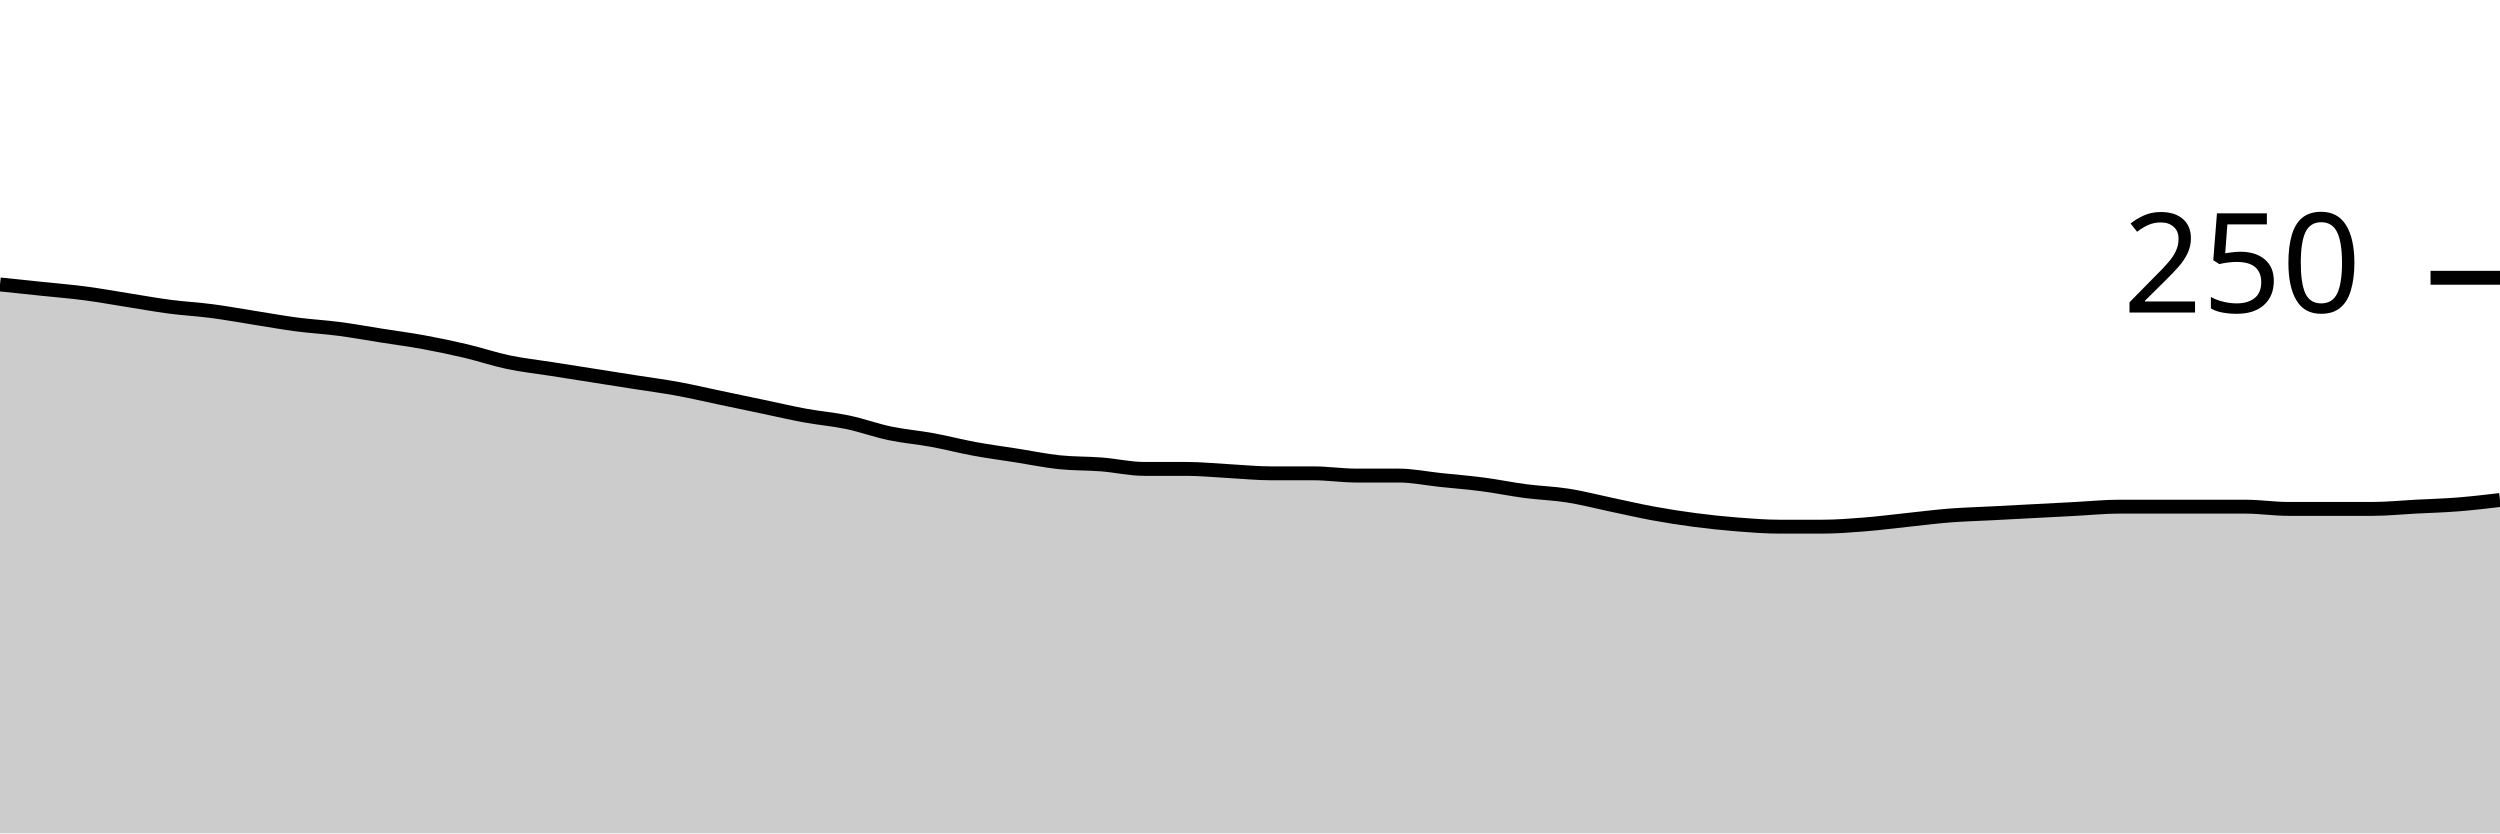
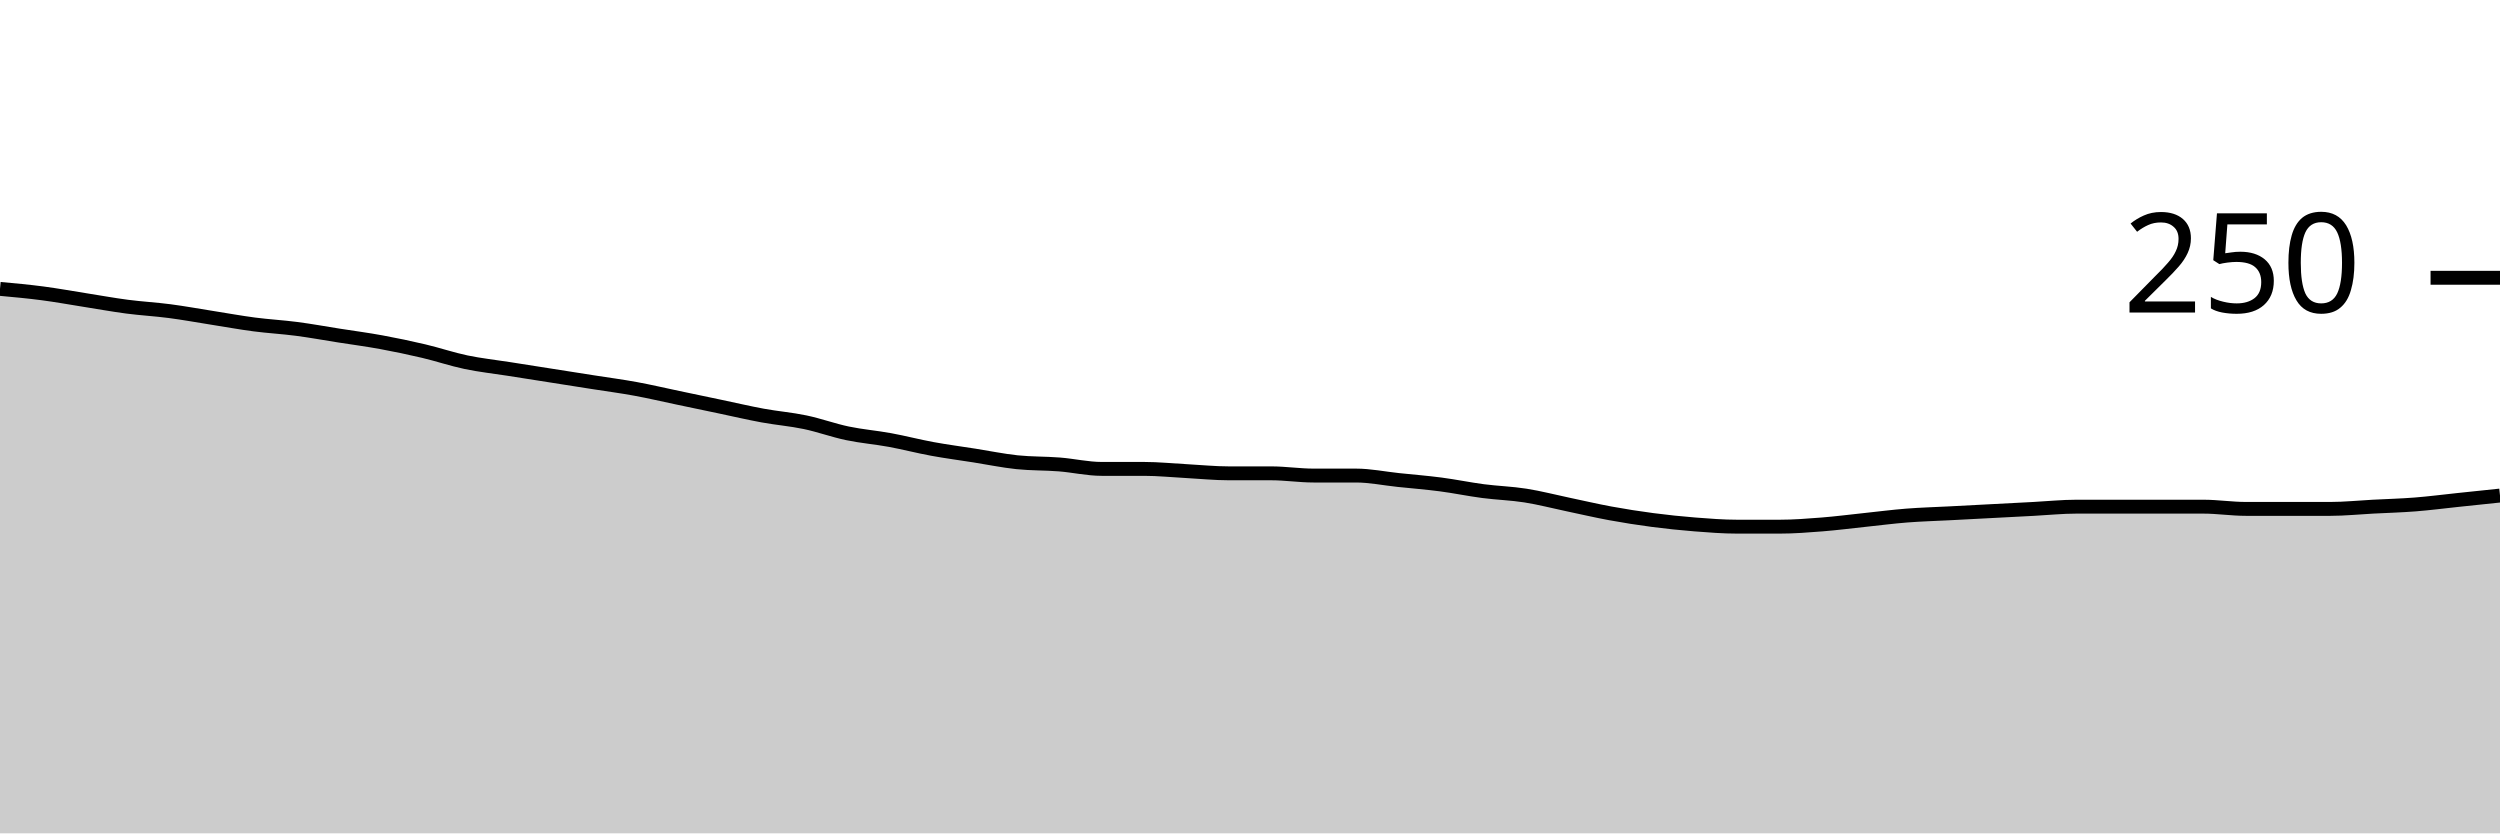
<svg xmlns="http://www.w3.org/2000/svg" viewBox="0 0 180 60">
  <g transform="translate(0,20)">
-     <path class="area" fill="rgba(0, 0, 0, 0.2)" d="M0,0.48C1.017,0.587,2.034,0.693,3.051,0.8C4.068,0.907,5.085,0.987,6.102,1.12C7.119,1.253,8.136,1.44,9.153,1.6C10.169,1.76,11.186,1.947,12.203,2.08C13.22,2.213,14.237,2.267,15.254,2.4C16.271,2.533,17.288,2.72,18.305,2.88C19.322,3.04,20.339,3.227,21.356,3.36C22.373,3.493,23.39,3.547,24.407,3.68C25.424,3.813,26.441,4,27.458,4.16C28.475,4.32,29.492,4.453,30.508,4.64C31.525,4.827,32.542,5.04,33.559,5.28C34.576,5.52,35.593,5.867,36.61,6.08C37.627,6.293,38.644,6.4,39.661,6.56C40.678,6.72,41.695,6.88,42.712,7.04C43.729,7.2,44.746,7.36,45.763,7.52C46.78,7.68,47.797,7.813,48.814,8C49.831,8.187,50.847,8.427,51.864,8.64C52.881,8.853,53.898,9.067,54.915,9.28C55.932,9.493,56.949,9.733,57.966,9.92C58.983,10.107,60,10.187,61.017,10.4C62.034,10.613,63.051,10.987,64.068,11.2C65.085,11.413,66.102,11.493,67.119,11.68C68.136,11.867,69.153,12.133,70.169,12.32C71.186,12.507,72.203,12.64,73.22,12.8C74.237,12.96,75.254,13.173,76.271,13.28C77.288,13.387,78.305,13.36,79.322,13.44C80.339,13.52,81.356,13.76,82.373,13.76C83.39,13.76,84.407,13.76,85.424,13.76C86.441,13.76,87.458,13.867,88.475,13.92C89.492,13.973,90.508,14.08,91.525,14.08C92.542,14.08,93.559,14.08,94.576,14.08C95.593,14.08,96.61,14.24,97.627,14.24C98.644,14.24,99.661,14.24,100.678,14.24C101.695,14.24,102.712,14.453,103.729,14.56C104.746,14.667,105.763,14.747,106.78,14.88C107.797,15.013,108.814,15.227,109.831,15.36C110.847,15.493,111.864,15.52,112.881,15.68C113.898,15.84,114.915,16.107,115.932,16.32C116.949,16.533,117.966,16.773,118.983,16.96C120,17.147,121.017,17.307,122.034,17.44C123.051,17.573,124.068,17.68,125.085,17.76C126.102,17.84,127.119,17.92,128.136,17.92C129.153,17.92,130.169,17.92,131.186,17.92C132.203,17.92,133.22,17.84,134.237,17.76C135.254,17.68,136.271,17.547,137.288,17.44C138.305,17.333,139.322,17.2,140.339,17.12C141.356,17.04,142.373,17.013,143.39,16.96C144.407,16.907,145.424,16.853,146.441,16.8C147.458,16.747,148.475,16.693,149.492,16.64C150.508,16.587,151.525,16.48,152.542,16.48C153.559,16.48,154.576,16.48,155.593,16.48C156.61,16.48,157.627,16.48,158.644,16.48C159.661,16.48,160.678,16.48,161.695,16.48C162.712,16.48,163.729,16.64,164.746,16.64C165.763,16.64,166.78,16.64,167.797,16.64C168.814,16.64,169.831,16.64,170.847,16.64C171.864,16.64,172.881,16.533,173.898,16.48C174.915,16.427,175.932,16.4,176.949,16.32C177.966,16.24,178.983,16.12,180,16L180,40C178.983,40,177.966,40,176.949,40C175.932,40,174.915,40,173.898,40C172.881,40,171.864,40,170.847,40C169.831,40,168.814,40,167.797,40C166.78,40,165.763,40,164.746,40C163.729,40,162.712,40,161.695,40C160.678,40,159.661,40,158.644,40C157.627,40,156.61,40,155.593,40C154.576,40,153.559,40,152.542,40C151.525,40,150.508,40,149.492,40C148.475,40,147.458,40,146.441,40C145.424,40,144.407,40,143.39,40C142.373,40,141.356,40,140.339,40C139.322,40,138.305,40,137.288,40C136.271,40,135.254,40,134.237,40C133.22,40,132.203,40,131.186,40C130.169,40,129.153,40,128.136,40C127.119,40,126.102,40,125.085,40C124.068,40,123.051,40,122.034,40C121.017,40,120,40,118.983,40C117.966,40,116.949,40,115.932,40C114.915,40,113.898,40,112.881,40C111.864,40,110.847,40,109.831,40C108.814,40,107.797,40,106.78,40C105.763,40,104.746,40,103.729,40C102.712,40,101.695,40,100.678,40C99.661,40,98.644,40,97.627,40C96.61,40,95.593,40,94.576,40C93.559,40,92.542,40,91.525,40C90.508,40,89.492,40,88.475,40C87.458,40,86.441,40,85.424,40C84.407,40,83.39,40,82.373,40C81.356,40,80.339,40,79.322,40C78.305,40,77.288,40,76.271,40C75.254,40,74.237,40,73.22,40C72.203,40,71.186,40,70.169,40C69.153,40,68.136,40,67.119,40C66.102,40,65.085,40,64.068,40C63.051,40,62.034,40,61.017,40C60,40,58.983,40,57.966,40C56.949,40,55.932,40,54.915,40C53.898,40,52.881,40,51.864,40C50.847,40,49.831,40,48.814,40C47.797,40,46.78,40,45.763,40C44.746,40,43.729,40,42.712,40C41.695,40,40.678,40,39.661,40C38.644,40,37.627,40,36.61,40C35.593,40,34.576,40,33.559,40C32.542,40,31.525,40,30.508,40C29.492,40,28.475,40,27.458,40C26.441,40,25.424,40,24.407,40C23.39,40,22.373,40,21.356,40C20.339,40,19.322,40,18.305,40C17.288,40,16.271,40,15.254,40C14.237,40,13.22,40,12.203,40C11.186,40,10.169,40,9.153,40C8.136,40,7.119,40,6.102,40C5.085,40,4.068,40,3.051,40C2.034,40,1.017,40,0,40Z" />
-     <path class="line" stroke="black" fill="none" d="M0,0.48C1.017,0.587,2.034,0.693,3.051,0.8C4.068,0.907,5.085,0.987,6.102,1.12C7.119,1.253,8.136,1.44,9.153,1.6C10.169,1.76,11.186,1.947,12.203,2.08C13.22,2.213,14.237,2.267,15.254,2.4C16.271,2.533,17.288,2.72,18.305,2.88C19.322,3.04,20.339,3.227,21.356,3.36C22.373,3.493,23.39,3.547,24.407,3.68C25.424,3.813,26.441,4,27.458,4.16C28.475,4.32,29.492,4.453,30.508,4.64C31.525,4.827,32.542,5.04,33.559,5.28C34.576,5.52,35.593,5.867,36.61,6.08C37.627,6.293,38.644,6.4,39.661,6.56C40.678,6.72,41.695,6.88,42.712,7.04C43.729,7.2,44.746,7.36,45.763,7.52C46.78,7.68,47.797,7.813,48.814,8C49.831,8.187,50.847,8.427,51.864,8.64C52.881,8.853,53.898,9.067,54.915,9.28C55.932,9.493,56.949,9.733,57.966,9.92C58.983,10.107,60,10.187,61.017,10.4C62.034,10.613,63.051,10.987,64.068,11.2C65.085,11.413,66.102,11.493,67.119,11.68C68.136,11.867,69.153,12.133,70.169,12.32C71.186,12.507,72.203,12.64,73.22,12.8C74.237,12.96,75.254,13.173,76.271,13.28C77.288,13.387,78.305,13.36,79.322,13.44C80.339,13.52,81.356,13.76,82.373,13.76C83.39,13.76,84.407,13.76,85.424,13.76C86.441,13.76,87.458,13.867,88.475,13.92C89.492,13.973,90.508,14.08,91.525,14.08C92.542,14.08,93.559,14.08,94.576,14.08C95.593,14.08,96.61,14.24,97.627,14.24C98.644,14.24,99.661,14.24,100.678,14.24C101.695,14.24,102.712,14.453,103.729,14.56C104.746,14.667,105.763,14.747,106.78,14.88C107.797,15.013,108.814,15.227,109.831,15.36C110.847,15.493,111.864,15.52,112.881,15.68C113.898,15.84,114.915,16.107,115.932,16.32C116.949,16.533,117.966,16.773,118.983,16.96C120,17.147,121.017,17.307,122.034,17.44C123.051,17.573,124.068,17.68,125.085,17.76C126.102,17.84,127.119,17.92,128.136,17.92C129.153,17.92,130.169,17.92,131.186,17.92C132.203,17.92,133.22,17.84,134.237,17.76C135.254,17.68,136.271,17.547,137.288,17.44C138.305,17.333,139.322,17.2,140.339,17.12C141.356,17.04,142.373,17.013,143.39,16.96C144.407,16.907,145.424,16.853,146.441,16.8C147.458,16.747,148.475,16.693,149.492,16.64C150.508,16.587,151.525,16.48,152.542,16.48C153.559,16.48,154.576,16.48,155.593,16.48C156.61,16.48,157.627,16.48,158.644,16.48C159.661,16.48,160.678,16.48,161.695,16.48C162.712,16.48,163.729,16.64,164.746,16.64C165.763,16.64,166.78,16.64,167.797,16.64C168.814,16.64,169.831,16.64,170.847,16.64C171.864,16.64,172.881,16.533,173.898,16.48C174.915,16.427,175.932,16.4,176.949,16.32C177.966,16.24,178.983,16.12,180,16" />
+     <path class="area" fill="rgba(0, 0, 0, 0.2)" d="M0,0.8C1.017,0.893,2.034,0.987,3.051,1.12C4.068,1.253,5.085,1.44,6.102,1.6C7.119,1.76,8.136,1.947,9.153,2.08C10.169,2.213,11.186,2.267,12.203,2.4C13.22,2.533,14.237,2.72,15.254,2.88C16.271,3.04,17.288,3.227,18.305,3.36C19.322,3.493,20.339,3.547,21.356,3.68C22.373,3.813,23.39,4,24.407,4.16C25.424,4.32,26.441,4.453,27.458,4.64C28.475,4.827,29.492,5.04,30.508,5.28C31.525,5.52,32.542,5.867,33.559,6.08C34.576,6.293,35.593,6.4,36.61,6.56C37.627,6.72,38.644,6.88,39.661,7.04C40.678,7.2,41.695,7.36,42.712,7.52C43.729,7.68,44.746,7.813,45.763,8C46.78,8.187,47.797,8.427,48.814,8.64C49.831,8.853,50.847,9.067,51.864,9.28C52.881,9.493,53.898,9.733,54.915,9.92C55.932,10.107,56.949,10.187,57.966,10.4C58.983,10.613,60,10.987,61.017,11.2C62.034,11.413,63.051,11.493,64.068,11.68C65.085,11.867,66.102,12.133,67.119,12.32C68.136,12.507,69.153,12.64,70.169,12.8C71.186,12.96,72.203,13.173,73.22,13.28C74.237,13.387,75.254,13.36,76.271,13.44C77.288,13.52,78.305,13.76,79.322,13.76C80.339,13.76,81.356,13.76,82.373,13.76C83.39,13.76,84.407,13.867,85.424,13.92C86.441,13.973,87.458,14.08,88.475,14.08C89.492,14.08,90.508,14.08,91.525,14.08C92.542,14.08,93.559,14.24,94.576,14.24C95.593,14.24,96.61,14.24,97.627,14.24C98.644,14.24,99.661,14.453,100.678,14.56C101.695,14.667,102.712,14.747,103.729,14.88C104.746,15.013,105.763,15.227,106.78,15.36C107.797,15.493,108.814,15.52,109.831,15.68C110.847,15.84,111.864,16.107,112.881,16.32C113.898,16.533,114.915,16.773,115.932,16.96C116.949,17.147,117.966,17.307,118.983,17.44C120,17.573,121.017,17.68,122.034,17.76C123.051,17.84,124.068,17.92,125.085,17.92C126.102,17.92,127.119,17.92,128.136,17.92C129.153,17.92,130.169,17.84,131.186,17.76C132.203,17.68,133.22,17.547,134.237,17.44C135.254,17.333,136.271,17.2,137.288,17.12C138.305,17.04,139.322,17.013,140.339,16.96C141.356,16.907,142.373,16.853,143.39,16.8C144.407,16.747,145.424,16.693,146.441,16.64C147.458,16.587,148.475,16.48,149.492,16.48C150.508,16.48,151.525,16.48,152.542,16.48C153.559,16.48,154.576,16.48,155.593,16.48C156.61,16.48,157.627,16.48,158.644,16.48C159.661,16.48,160.678,16.64,161.695,16.64C162.712,16.64,163.729,16.64,164.746,16.64C165.763,16.64,166.78,16.64,167.797,16.64C168.814,16.64,169.831,16.533,170.847,16.48C171.864,16.427,172.881,16.4,173.898,16.32C174.915,16.24,175.932,16.107,176.949,16C177.966,15.893,178.983,15.787,180,15.68L180,40C178.983,40,177.966,40,176.949,40C175.932,40,174.915,40,173.898,40C172.881,40,171.864,40,170.847,40C169.831,40,168.814,40,167.797,40C166.78,40,165.763,40,164.746,40C163.729,40,162.712,40,161.695,40C160.678,40,159.661,40,158.644,40C157.627,40,156.61,40,155.593,40C154.576,40,153.559,40,152.542,40C151.525,40,150.508,40,149.492,40C148.475,40,147.458,40,146.441,40C145.424,40,144.407,40,143.39,40C142.373,40,141.356,40,140.339,40C139.322,40,138.305,40,137.288,40C136.271,40,135.254,40,134.237,40C133.22,40,132.203,40,131.186,40C130.169,40,129.153,40,128.136,40C127.119,40,126.102,40,125.085,40C124.068,40,123.051,40,122.034,40C121.017,40,120,40,118.983,40C117.966,40,116.949,40,115.932,40C114.915,40,113.898,40,112.881,40C111.864,40,110.847,40,109.831,40C108.814,40,107.797,40,106.78,40C105.763,40,104.746,40,103.729,40C102.712,40,101.695,40,100.678,40C99.661,40,98.644,40,97.627,40C96.61,40,95.593,40,94.576,40C93.559,40,92.542,40,91.525,40C90.508,40,89.492,40,88.475,40C87.458,40,86.441,40,85.424,40C84.407,40,83.39,40,82.373,40C81.356,40,80.339,40,79.322,40C78.305,40,77.288,40,76.271,40C75.254,40,74.237,40,73.22,40C72.203,40,71.186,40,70.169,40C69.153,40,68.136,40,67.119,40C66.102,40,65.085,40,64.068,40C63.051,40,62.034,40,61.017,40C60,40,58.983,40,57.966,40C56.949,40,55.932,40,54.915,40C53.898,40,52.881,40,51.864,40C50.847,40,49.831,40,48.814,40C47.797,40,46.78,40,45.763,40C44.746,40,43.729,40,42.712,40C41.695,40,40.678,40,39.661,40C38.644,40,37.627,40,36.61,40C35.593,40,34.576,40,33.559,40C32.542,40,31.525,40,30.508,40C29.492,40,28.475,40,27.458,40C26.441,40,25.424,40,24.407,40C23.39,40,22.373,40,21.356,40C20.339,40,19.322,40,18.305,40C17.288,40,16.271,40,15.254,40C14.237,40,13.22,40,12.203,40C11.186,40,10.169,40,9.153,40C8.136,40,7.119,40,6.102,40C5.085,40,4.068,40,3.051,40C2.034,40,1.017,40,0,40Z" />
+     <path class="line" stroke="black" fill="none" d="M0,0.8C1.017,0.893,2.034,0.987,3.051,1.12C4.068,1.253,5.085,1.44,6.102,1.6C7.119,1.76,8.136,1.947,9.153,2.08C10.169,2.213,11.186,2.267,12.203,2.4C13.22,2.533,14.237,2.72,15.254,2.88C16.271,3.04,17.288,3.227,18.305,3.36C19.322,3.493,20.339,3.547,21.356,3.68C22.373,3.813,23.39,4,24.407,4.16C25.424,4.32,26.441,4.453,27.458,4.64C28.475,4.827,29.492,5.04,30.508,5.28C31.525,5.52,32.542,5.867,33.559,6.08C34.576,6.293,35.593,6.4,36.61,6.56C37.627,6.72,38.644,6.88,39.661,7.04C40.678,7.2,41.695,7.36,42.712,7.52C43.729,7.68,44.746,7.813,45.763,8C46.78,8.187,47.797,8.427,48.814,8.64C49.831,8.853,50.847,9.067,51.864,9.28C52.881,9.493,53.898,9.733,54.915,9.92C55.932,10.107,56.949,10.187,57.966,10.4C58.983,10.613,60,10.987,61.017,11.2C62.034,11.413,63.051,11.493,64.068,11.68C65.085,11.867,66.102,12.133,67.119,12.32C68.136,12.507,69.153,12.64,70.169,12.8C71.186,12.96,72.203,13.173,73.22,13.28C74.237,13.387,75.254,13.36,76.271,13.44C77.288,13.52,78.305,13.76,79.322,13.76C80.339,13.76,81.356,13.76,82.373,13.76C83.39,13.76,84.407,13.867,85.424,13.92C86.441,13.973,87.458,14.08,88.475,14.08C89.492,14.08,90.508,14.08,91.525,14.08C92.542,14.08,93.559,14.24,94.576,14.24C95.593,14.24,96.61,14.24,97.627,14.24C98.644,14.24,99.661,14.453,100.678,14.56C101.695,14.667,102.712,14.747,103.729,14.88C104.746,15.013,105.763,15.227,106.78,15.36C107.797,15.493,108.814,15.52,109.831,15.68C110.847,15.84,111.864,16.107,112.881,16.32C113.898,16.533,114.915,16.773,115.932,16.96C116.949,17.147,117.966,17.307,118.983,17.44C120,17.573,121.017,17.68,122.034,17.76C123.051,17.84,124.068,17.92,125.085,17.92C126.102,17.92,127.119,17.92,128.136,17.92C129.153,17.92,130.169,17.84,131.186,17.76C132.203,17.68,133.22,17.547,134.237,17.44C135.254,17.333,136.271,17.2,137.288,17.12C138.305,17.04,139.322,17.013,140.339,16.96C141.356,16.907,142.373,16.853,143.39,16.8C144.407,16.747,145.424,16.693,146.441,16.64C147.458,16.587,148.475,16.48,149.492,16.48C150.508,16.48,151.525,16.48,152.542,16.48C153.559,16.48,154.576,16.48,155.593,16.48C156.61,16.48,157.627,16.48,158.644,16.48C159.661,16.48,160.678,16.64,161.695,16.64C162.712,16.64,163.729,16.64,164.746,16.64C165.763,16.64,166.78,16.64,167.797,16.64C168.814,16.64,169.831,16.533,170.847,16.48C171.864,16.427,172.881,16.4,173.898,16.32C174.915,16.24,175.932,16.107,176.949,16C177.966,15.893,178.983,15.787,180,15.68" />
    <path class="axis-ceiling" stroke-width="1" stroke="black" fill="none" d="M175,0L180,0" />
    <text class="axis-ceiling-label" font-family="sans-serif" text-anchor="end" font-size="10px" x="170" y="2.5">250</text>
  </g>
</svg>
